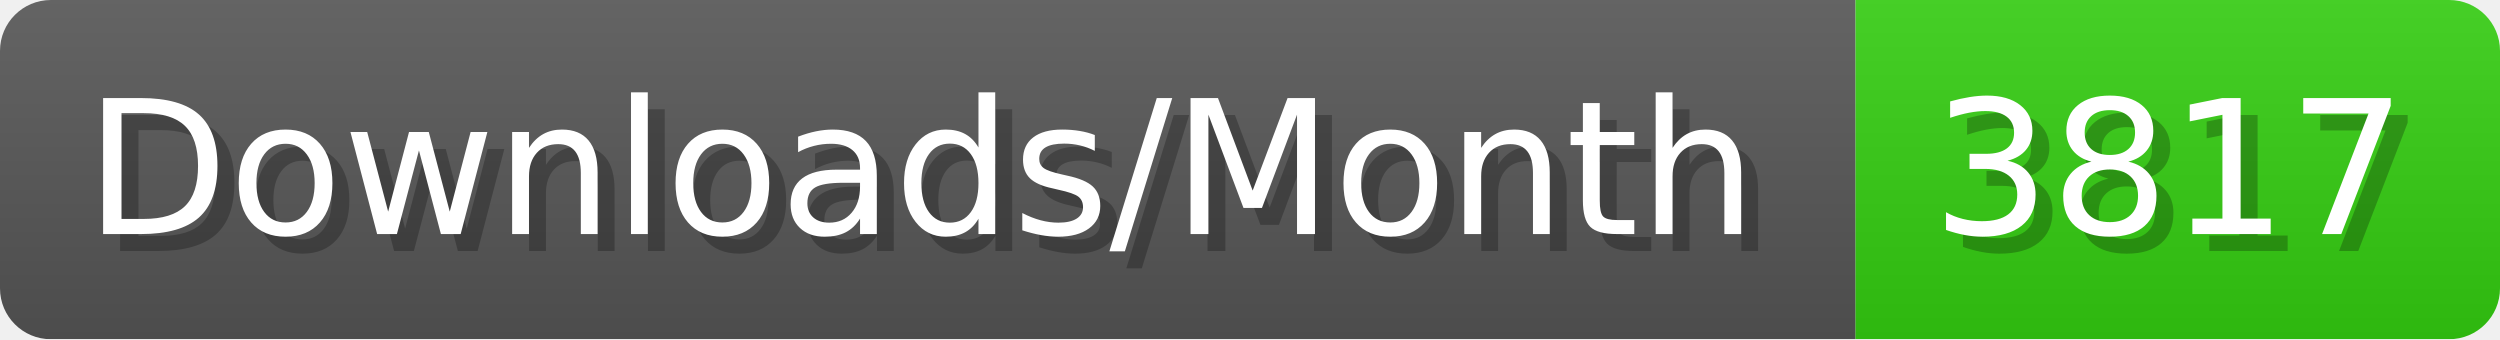
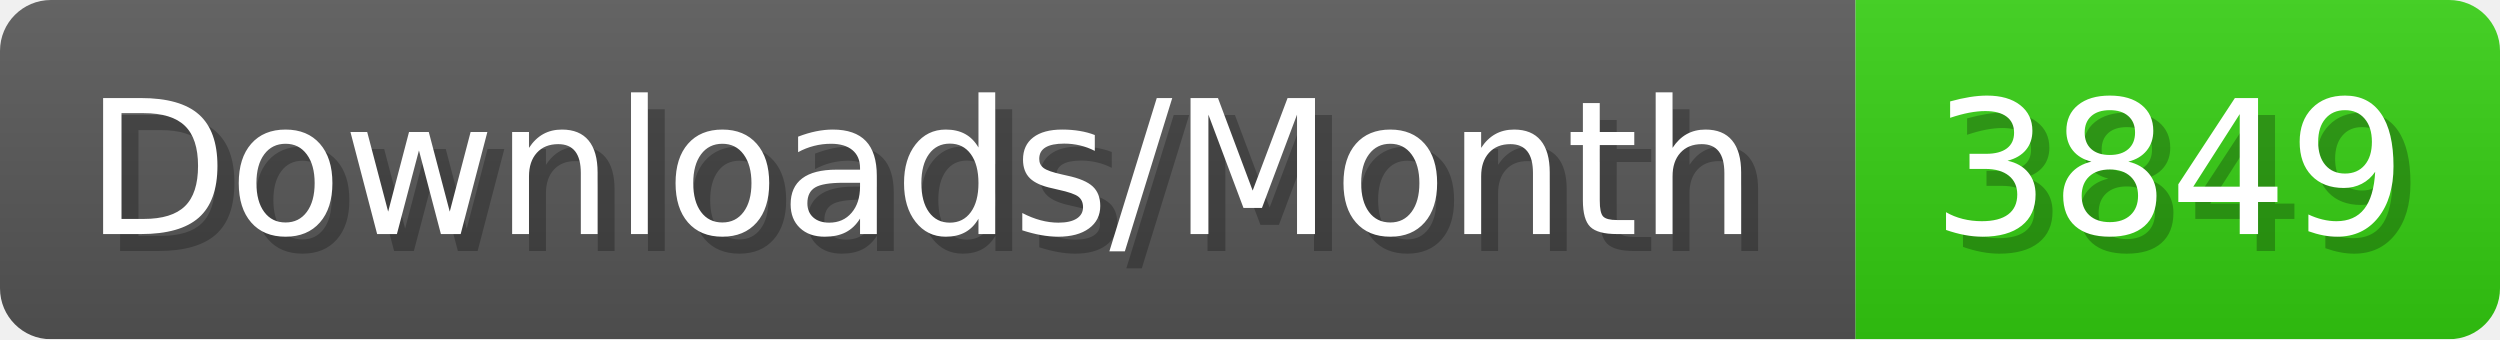
- <svg xmlns="http://www.w3.org/2000/svg" width="147.4" height="20" viewBox="0 0 1474 200" role="img" aria-label="Downloads/Month: 3817">
+ <svg xmlns="http://www.w3.org/2000/svg" width="147.4" height="20" viewBox="0 0 1474 200" role="img" aria-label="Downloads/Month: 3849">
  <linearGradient id="YlXUI" x2="0" y2="100%">
    <stop offset="0" stop-opacity=".1" stop-color="#EEE" />
    <stop offset="1" stop-opacity=".1" />
  </linearGradient>
  <mask id="JHhop">
    <rect width="1474" height="200" rx="30" fill="#FFF" />
  </mask>
  <g mask="url(#JHhop)">
    <rect width="1094" height="200" fill="#555" />
    <rect width="380" height="200" fill="#3C1" x="1094" />
    <rect width="1474" height="200" fill="url(#YlXUI)" />
  </g>
  <g aria-hidden="true" fill="#fff" text-anchor="start" font-family="Verdana,DejaVu Sans,sans-serif" font-size="110">
    <text x="60" y="148" textLength="994" fill="#000" opacity="0.25">Downloads/Month</text>
    <text x="50" y="138" textLength="994">Downloads/Month</text>
-     <text x="1149" y="148" textLength="280" fill="#000" opacity="0.25">3817</text>
-     <text x="1139" y="138" textLength="280">3817</text>
+     <text x="1149" y="148" textLength="280" fill="#000" opacity="0.25">3849</text>
+     <text x="1139" y="138" textLength="280">3849</text>
  </g>
</svg>
